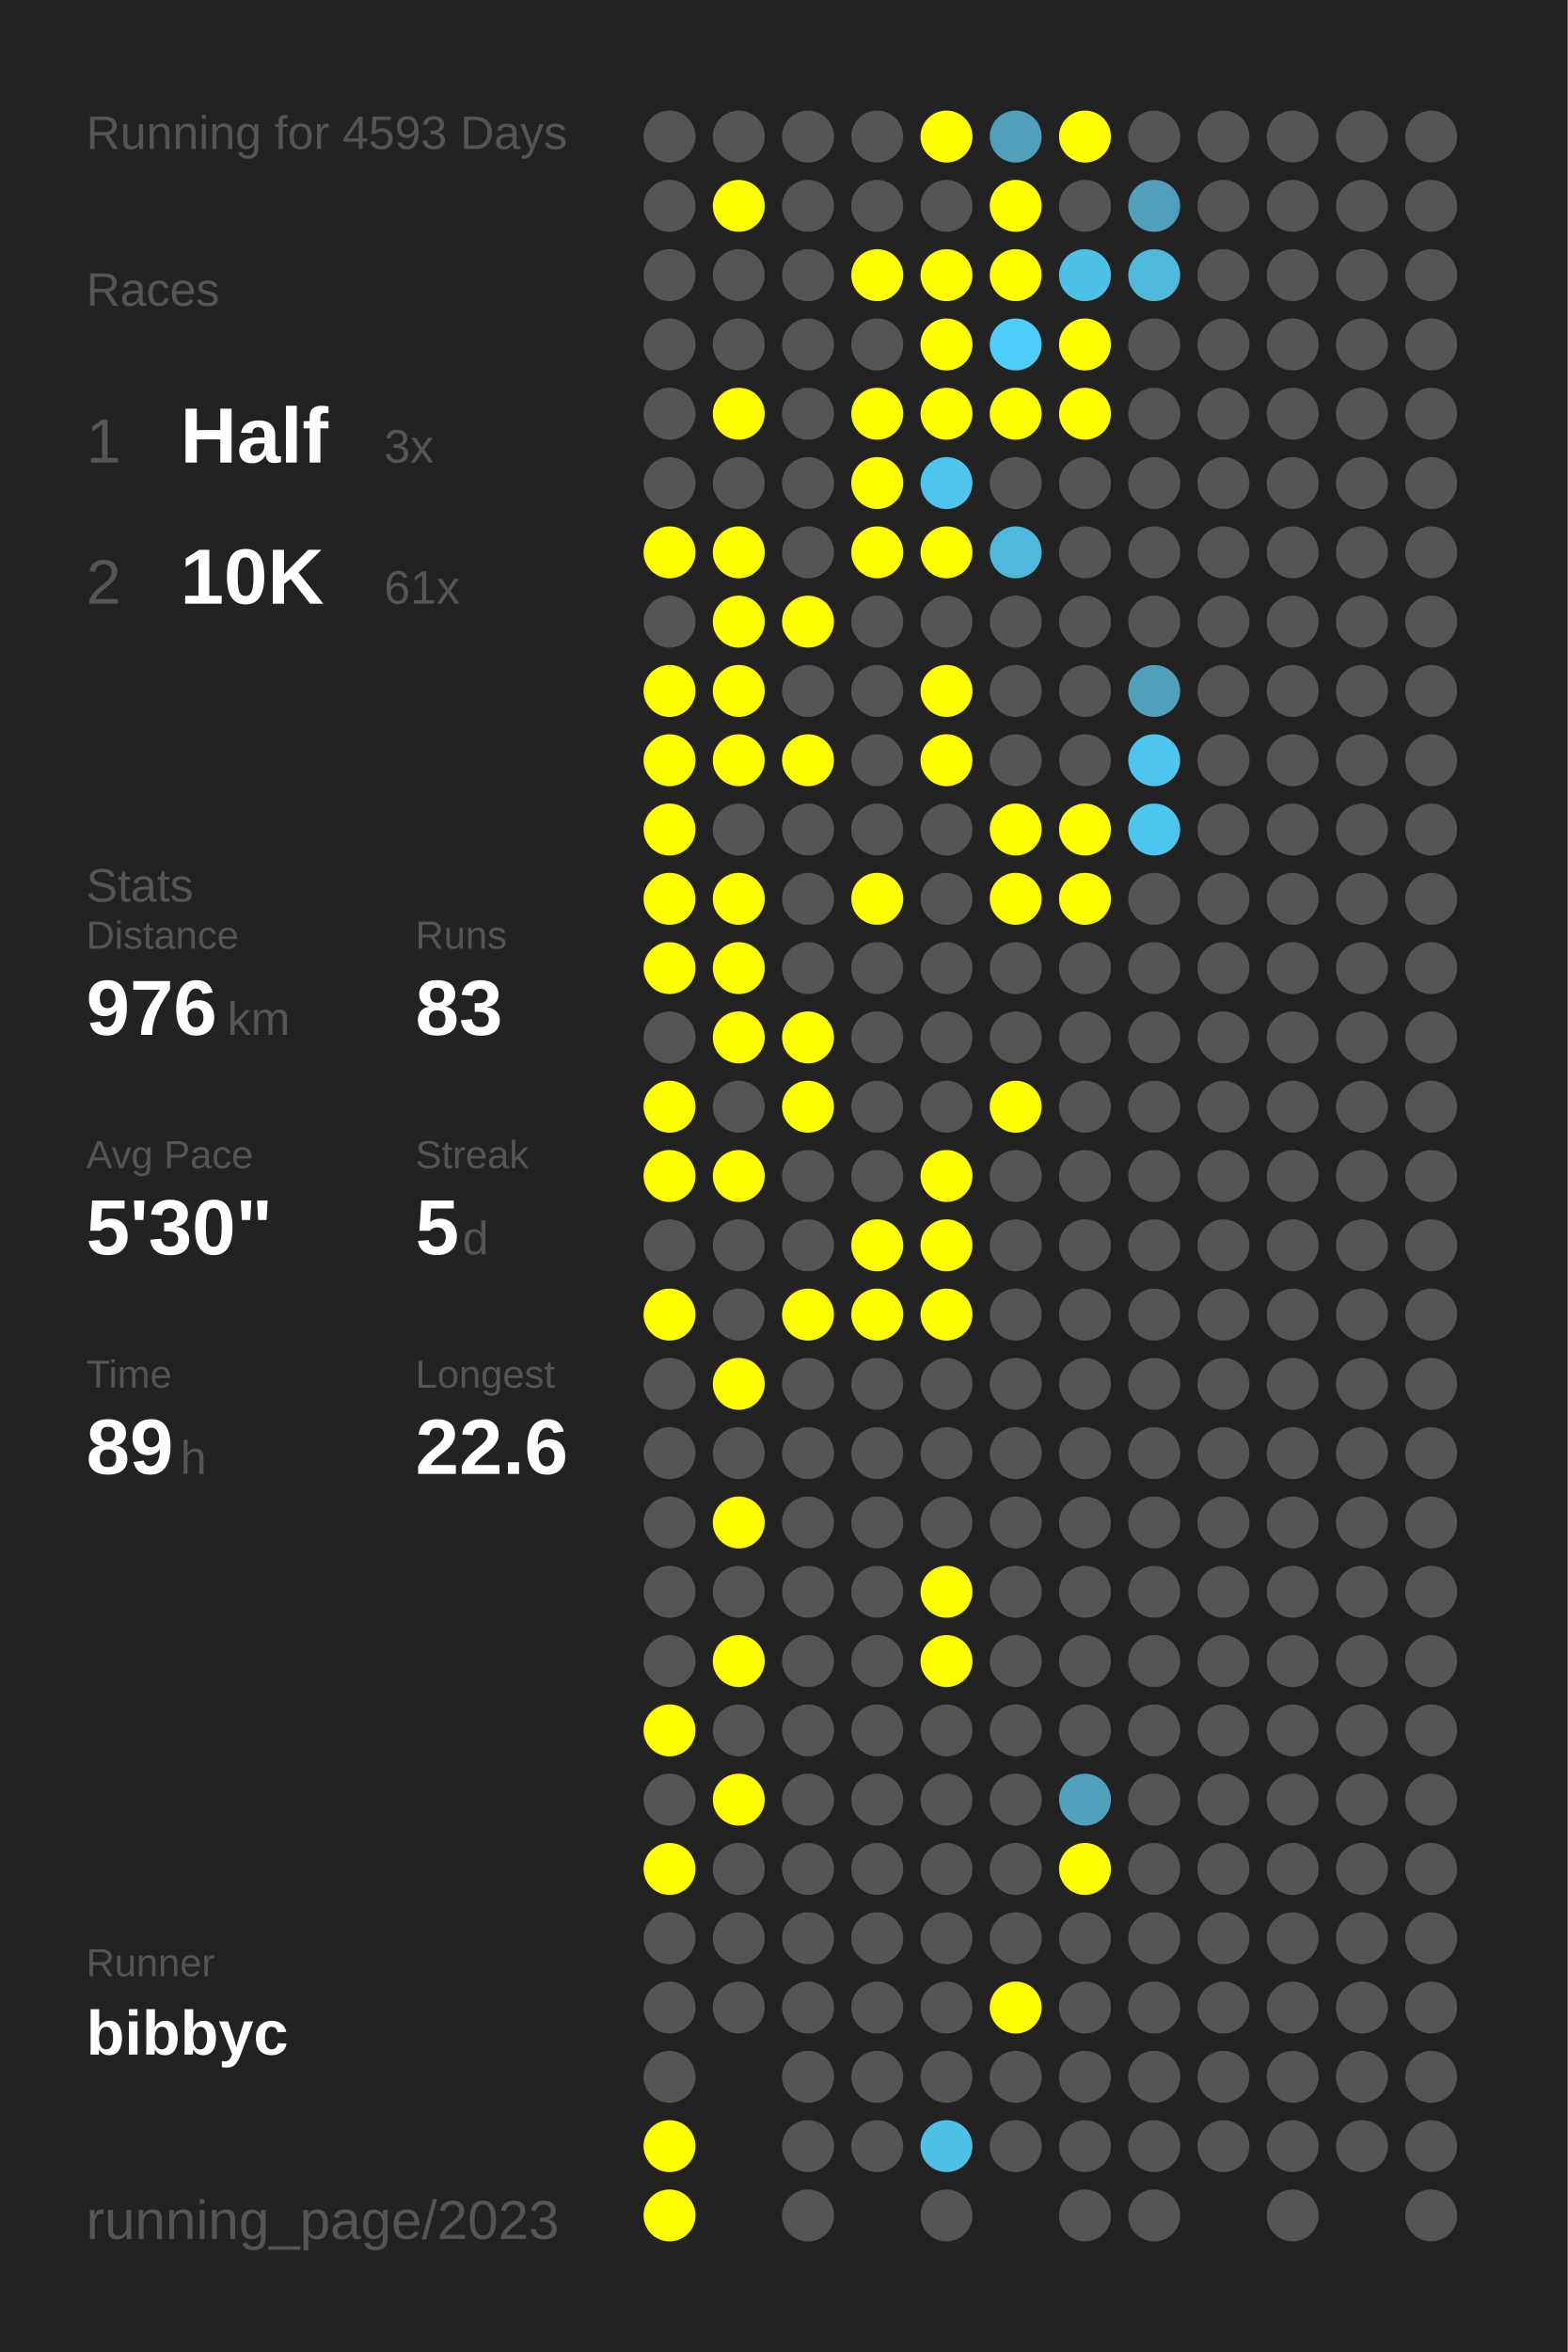
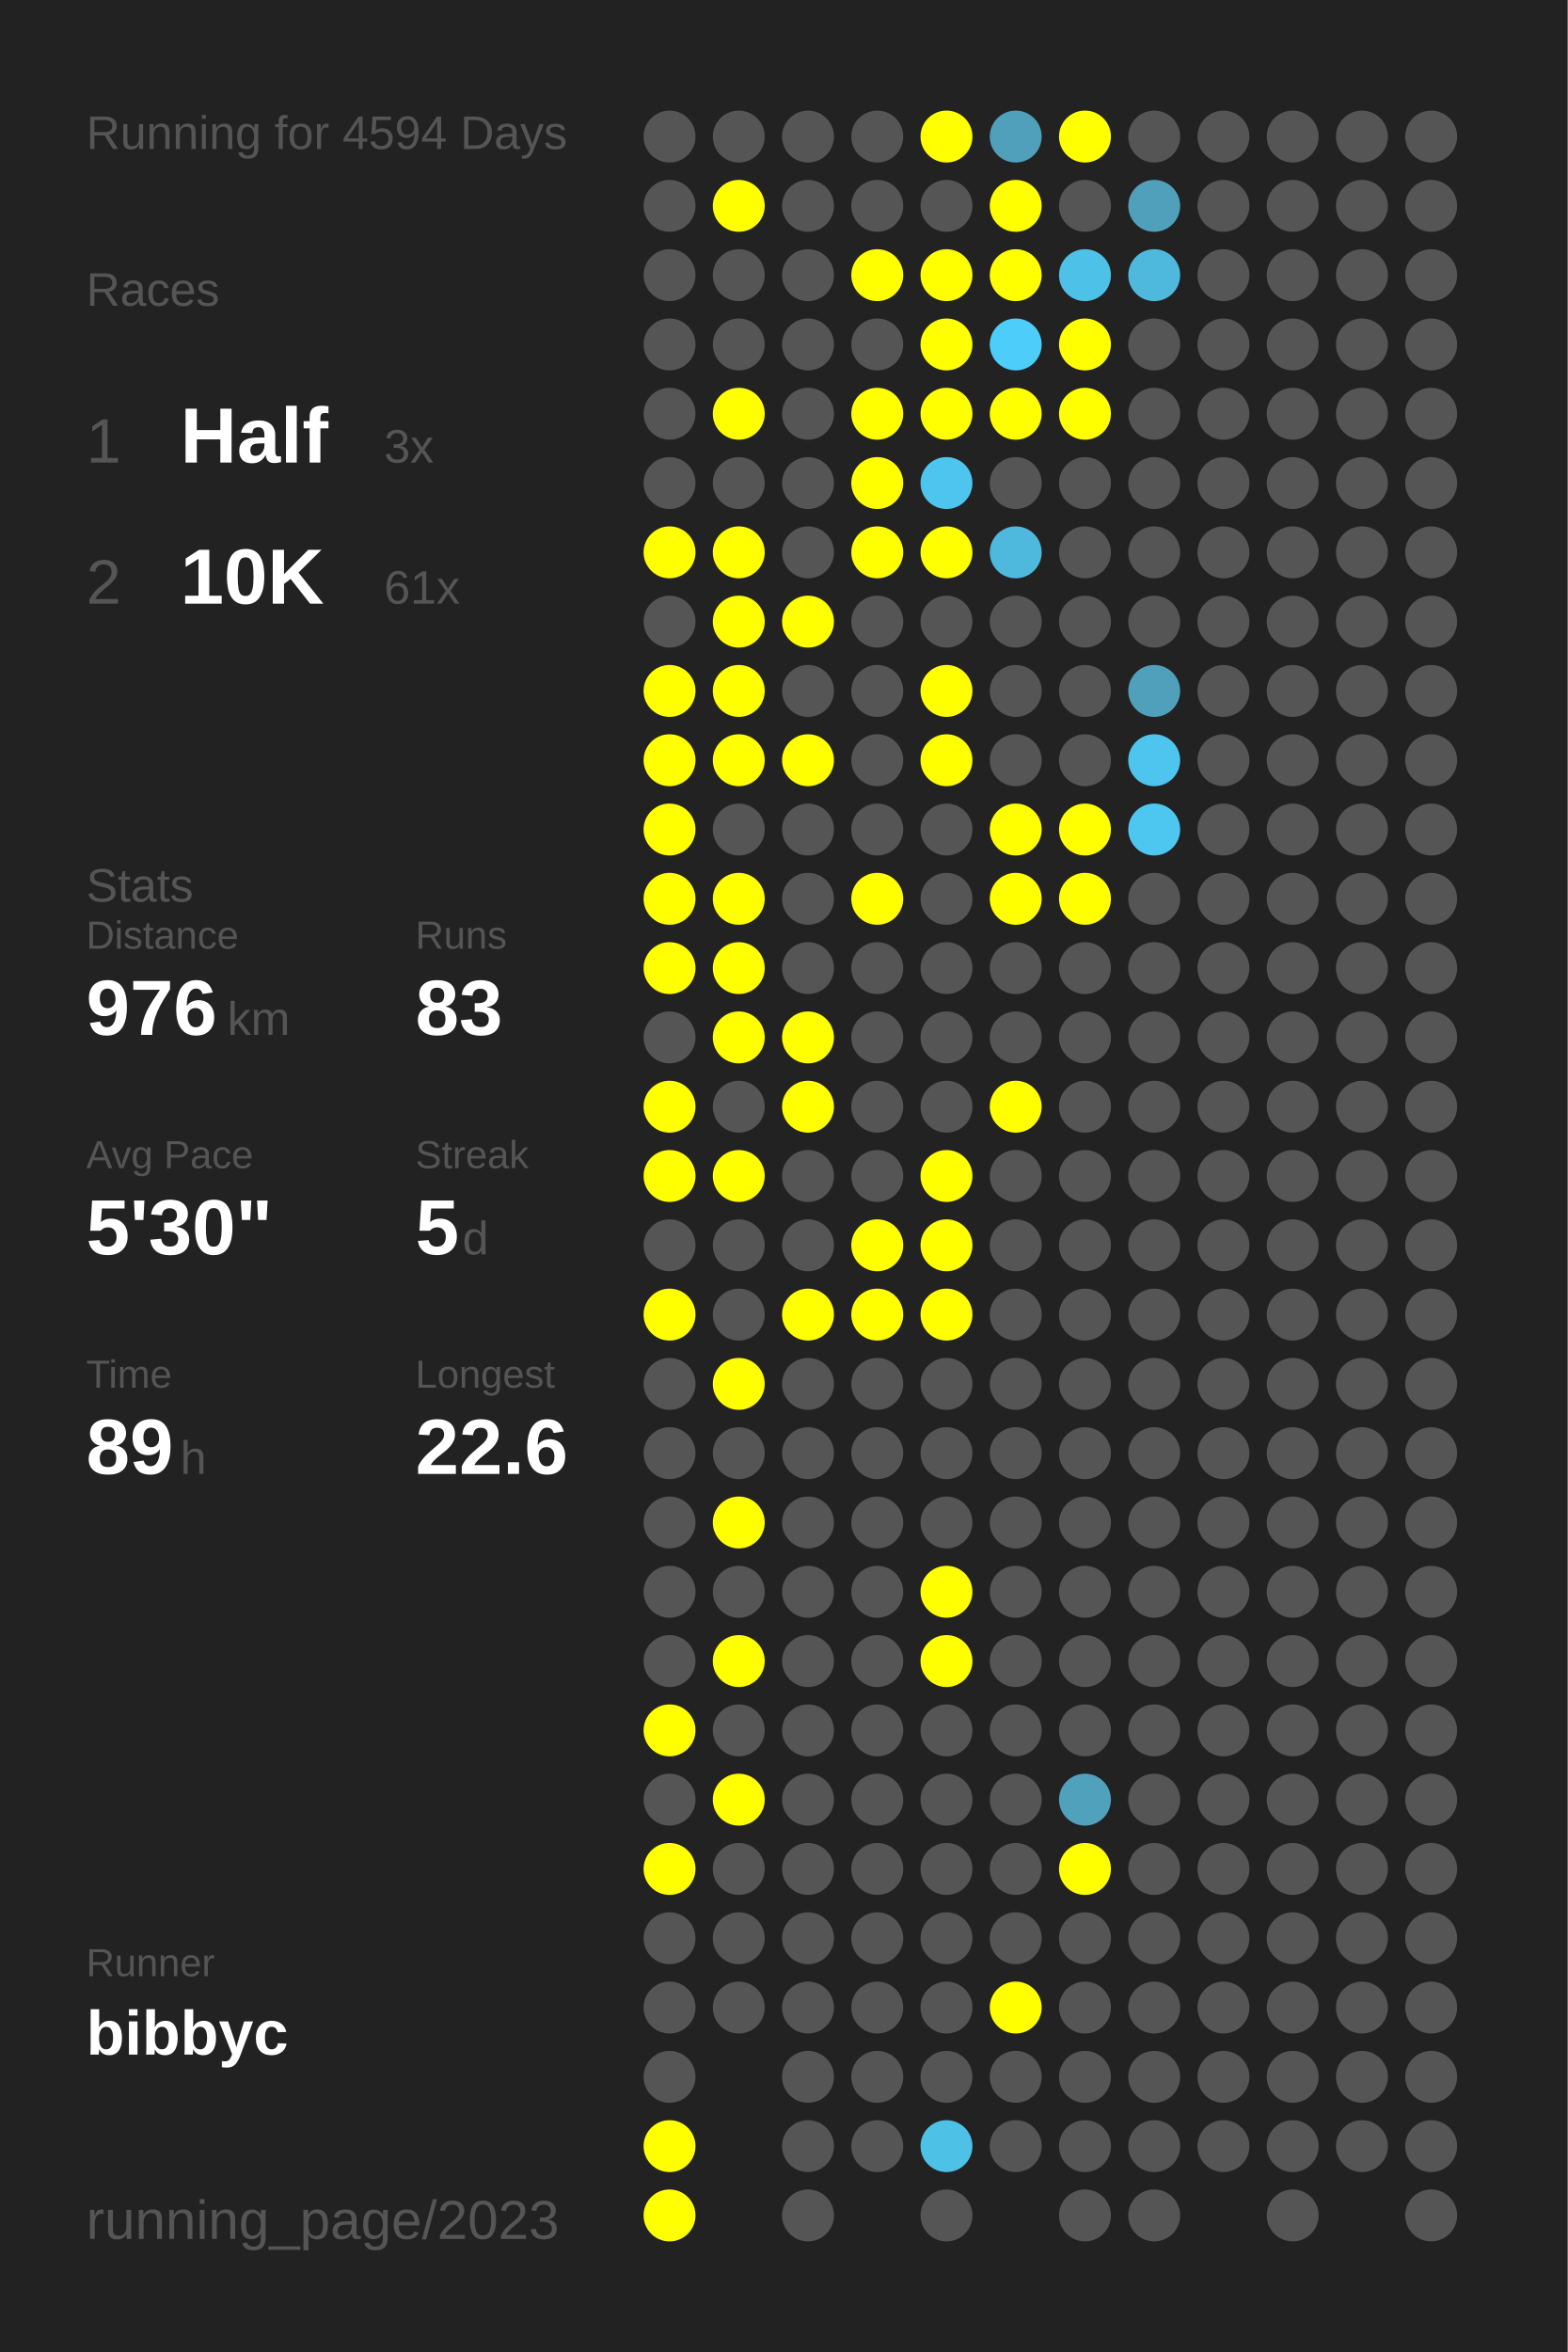
<svg xmlns="http://www.w3.org/2000/svg" baseProfile="full" height="300mm" version="1.1" viewBox="0,0,200,300" width="200mm">
  <defs />
  <rect fill="#222222" height="300" width="200" x="0" y="0" />
-   <text fill="#555555" style="font-size:6px; font-family:Arial;" x="11" y="19">Running for 4593 Days</text>
+   <text fill="#555555" style="font-size:6px; font-family:Arial;" x="11" y="19">Running for 4594 Days</text>
  <text fill="#555555" style="font-size:6px; font-family:Arial;" x="11" y="39">Races</text>
  <text fill="#555555" style="font-size:8px; font-family:Arial;" x="11" y="59">1</text>
  <text fill="#FFFFFF" style="font-size:10px; font-family:Arial; font-weight:bold;" x="23" y="59">Half</text>
  <text fill="#555555" style="font-size:6px; font-family:Arial;" x="49" y="59">3x</text>
  <text fill="#555555" style="font-size:8px; font-family:Arial;" x="11" y="77">2</text>
  <text fill="#FFFFFF" style="font-size:10px; font-family:Arial; font-weight:bold;" x="23" y="77">10K</text>
  <text fill="#555555" style="font-size:6px; font-family:Arial;" x="49" y="77">61x</text>
  <text fill="#555555" style="font-size:6px; font-family:Arial;" x="11" y="115">Stats</text>
  <text fill="#555555" style="font-size:5px; font-family:Arial;" x="11" y="121">Distance</text>
  <text fill="#FFFFFF" style="font-size:10px; font-family:Arial; font-weight:bold;" x="11" y="132">976</text>
  <text fill="#555555" style="font-size:6px; font-family:Arial;" x="29" y="132">km</text>
  <text fill="#555555" style="font-size:5px; font-family:Arial;" x="53" y="121">Runs</text>
  <text fill="#FFFFFF" style="font-size:10px; font-family:Arial; font-weight:bold;" x="53" y="132">83</text>
  <text fill="#555555" style="font-size:5px; font-family:Arial;" x="11" y="149">Avg Pace</text>
  <text fill="#FFFFFF" style="font-size:10px; font-family:Arial; font-weight:bold;" x="11" y="160">5'30"</text>
  <text fill="#555555" style="font-size:5px; font-family:Arial;" x="53" y="149">Streak</text>
  <text fill="#FFFFFF" style="font-size:10px; font-family:Arial; font-weight:bold;" x="53" y="160">5</text>
  <text fill="#555555" style="font-size:6px; font-family:Arial;" x="59" y="160">d</text>
  <text fill="#555555" style="font-size:5px; font-family:Arial;" x="11" y="177">Time</text>
  <text fill="#FFFFFF" style="font-size:10px; font-family:Arial; font-weight:bold;" x="11" y="188">89</text>
  <text fill="#555555" style="font-size:6px; font-family:Arial;" x="23" y="188">h</text>
  <text fill="#555555" style="font-size:5px; font-family:Arial;" x="53" y="177">Longest</text>
  <text fill="#FFFFFF" style="font-size:10px; font-family:Arial; font-weight:bold;" x="53" y="188">22.6</text>
  <text fill="#555555" style="font-size:5px; font-family:Arial;" x="11" y="252.065">Runner</text>
  <text fill="#FFFFFF" style="font-size:8px; font-family:Arial; font-weight:bold;" x="11" y="262.065">bibbyc</text>
  <text fill="#555555" style="font-size:7px; font-family:Arial;" x="11" y="285.581">running_page/2023</text>
  <circle cx="85.417" cy="17.419" fill="#555555" r="3.312" />
  <circle cx="85.417" cy="26.258" fill="#555555" r="3.312" />
  <circle cx="85.417" cy="35.097" fill="#555555" r="3.312" />
  <circle cx="85.417" cy="43.935" fill="#555555" r="3.312" />
  <circle cx="85.417" cy="52.774" fill="#555555" r="3.312" />
  <circle cx="85.417" cy="61.613" fill="#555555" r="3.312" />
  <circle cx="85.417" cy="70.452" fill="#FFFF00" r="3.312" />
  <circle cx="85.417" cy="79.29" fill="#555555" r="3.312" />
  <circle cx="85.417" cy="88.129" fill="#FFFF00" r="3.312" />
  <circle cx="85.417" cy="96.968" fill="#FFFF00" r="3.312" />
  <circle cx="85.417" cy="105.806" fill="#FFFF00" r="3.312" />
  <circle cx="85.417" cy="114.645" fill="#FFFF00" r="3.312" />
  <circle cx="85.417" cy="123.484" fill="#FFFF00" r="3.312" />
  <circle cx="85.417" cy="132.323" fill="#555555" r="3.312" />
  <circle cx="85.417" cy="141.161" fill="#FFFF00" r="3.312" />
  <circle cx="85.417" cy="150" fill="#FFFF00" r="3.312" />
  <circle cx="85.417" cy="158.839" fill="#555555" r="3.312" />
  <circle cx="85.417" cy="167.677" fill="#FFFF00" r="3.312" />
  <circle cx="85.417" cy="176.516" fill="#555555" r="3.312" />
  <circle cx="85.417" cy="185.355" fill="#555555" r="3.312" />
  <circle cx="85.417" cy="194.194" fill="#555555" r="3.312" />
  <circle cx="85.417" cy="203.032" fill="#555555" r="3.312" />
  <circle cx="85.417" cy="211.871" fill="#555555" r="3.312" />
  <circle cx="85.417" cy="220.71" fill="#FFFF00" r="3.312" />
  <circle cx="85.417" cy="229.548" fill="#555555" r="3.312" />
  <circle cx="85.417" cy="238.387" fill="#FFFF00" r="3.312" />
  <circle cx="85.417" cy="247.226" fill="#555555" r="3.312" />
  <circle cx="85.417" cy="256.065" fill="#555555" r="3.312" />
  <circle cx="85.417" cy="264.903" fill="#555555" r="3.312" />
  <circle cx="85.417" cy="273.742" fill="#FFFF00" r="3.312" />
  <circle cx="85.417" cy="282.581" fill="#FFFF00" r="3.312" />
  <circle cx="94.25" cy="17.419" fill="#555555" r="3.312" />
  <circle cx="94.25" cy="26.258" fill="#FFFF00" r="3.312" />
  <circle cx="94.25" cy="35.097" fill="#555555" r="3.312" />
  <circle cx="94.25" cy="43.935" fill="#555555" r="3.312" />
  <circle cx="94.25" cy="52.774" fill="#FFFF00" r="3.312" />
  <circle cx="94.25" cy="61.613" fill="#555555" r="3.312" />
  <circle cx="94.25" cy="70.452" fill="#FFFF00" r="3.312" />
  <circle cx="94.25" cy="79.29" fill="#FFFF00" r="3.312" />
  <circle cx="94.25" cy="88.129" fill="#FFFF00" r="3.312" />
  <circle cx="94.25" cy="96.968" fill="#FFFF00" r="3.312" />
  <circle cx="94.25" cy="105.806" fill="#555555" r="3.312" />
  <circle cx="94.25" cy="114.645" fill="#FFFF00" r="3.312" />
  <circle cx="94.25" cy="123.484" fill="#FFFF00" r="3.312" />
  <circle cx="94.25" cy="132.323" fill="#FFFF00" r="3.312" />
  <circle cx="94.25" cy="141.161" fill="#555555" r="3.312" />
  <circle cx="94.25" cy="150" fill="#FFFF00" r="3.312" />
  <circle cx="94.25" cy="158.839" fill="#555555" r="3.312" />
  <circle cx="94.25" cy="167.677" fill="#555555" r="3.312" />
  <circle cx="94.25" cy="176.516" fill="#FFFF00" r="3.312" />
  <circle cx="94.25" cy="185.355" fill="#555555" r="3.312" />
  <circle cx="94.25" cy="194.194" fill="#FFFF00" r="3.312" />
  <circle cx="94.25" cy="203.032" fill="#555555" r="3.312" />
  <circle cx="94.25" cy="211.871" fill="#FFFF00" r="3.312" />
  <circle cx="94.25" cy="220.71" fill="#555555" r="3.312" />
  <circle cx="94.25" cy="229.548" fill="#FFFF00" r="3.312" />
  <circle cx="94.25" cy="238.387" fill="#555555" r="3.312" />
  <circle cx="94.25" cy="247.226" fill="#555555" r="3.312" />
  <circle cx="94.25" cy="256.065" fill="#555555" r="3.312" />
  <circle cx="103.083" cy="17.419" fill="#555555" r="3.312" />
  <circle cx="103.083" cy="26.258" fill="#555555" r="3.312" />
  <circle cx="103.083" cy="35.097" fill="#555555" r="3.312" />
  <circle cx="103.083" cy="43.935" fill="#555555" r="3.312" />
  <circle cx="103.083" cy="52.774" fill="#555555" r="3.312" />
  <circle cx="103.083" cy="61.613" fill="#555555" r="3.312" />
  <circle cx="103.083" cy="70.452" fill="#555555" r="3.312" />
  <circle cx="103.083" cy="79.29" fill="#FFFF00" r="3.312" />
  <circle cx="103.083" cy="88.129" fill="#555555" r="3.312" />
  <circle cx="103.083" cy="96.968" fill="#FFFF00" r="3.312" />
  <circle cx="103.083" cy="105.806" fill="#555555" r="3.312" />
  <circle cx="103.083" cy="114.645" fill="#555555" r="3.312" />
  <circle cx="103.083" cy="123.484" fill="#555555" r="3.312" />
  <circle cx="103.083" cy="132.323" fill="#FFFF00" r="3.312" />
  <circle cx="103.083" cy="141.161" fill="#FFFF00" r="3.312" />
  <circle cx="103.083" cy="150" fill="#555555" r="3.312" />
  <circle cx="103.083" cy="158.839" fill="#555555" r="3.312" />
  <circle cx="103.083" cy="167.677" fill="#FFFF00" r="3.312" />
  <circle cx="103.083" cy="176.516" fill="#555555" r="3.312" />
  <circle cx="103.083" cy="185.355" fill="#555555" r="3.312" />
  <circle cx="103.083" cy="194.194" fill="#555555" r="3.312" />
  <circle cx="103.083" cy="203.032" fill="#555555" r="3.312" />
  <circle cx="103.083" cy="211.871" fill="#555555" r="3.312" />
  <circle cx="103.083" cy="220.71" fill="#555555" r="3.312" />
  <circle cx="103.083" cy="229.548" fill="#555555" r="3.312" />
  <circle cx="103.083" cy="238.387" fill="#555555" r="3.312" />
  <circle cx="103.083" cy="247.226" fill="#555555" r="3.312" />
  <circle cx="103.083" cy="256.065" fill="#555555" r="3.312" />
  <circle cx="103.083" cy="264.903" fill="#555555" r="3.312" />
  <circle cx="103.083" cy="273.742" fill="#555555" r="3.312" />
  <circle cx="103.083" cy="282.581" fill="#555555" r="3.312" />
  <circle cx="111.917" cy="17.419" fill="#555555" r="3.312" />
  <circle cx="111.917" cy="26.258" fill="#555555" r="3.312" />
  <circle cx="111.917" cy="35.097" fill="#FFFF00" r="3.312" />
  <circle cx="111.917" cy="43.935" fill="#555555" r="3.312" />
  <circle cx="111.917" cy="52.774" fill="#FFFF00" r="3.312" />
  <circle cx="111.917" cy="61.613" fill="#FFFF00" r="3.312" />
  <circle cx="111.917" cy="70.452" fill="#FFFF00" r="3.312" />
  <circle cx="111.917" cy="79.29" fill="#555555" r="3.312" />
  <circle cx="111.917" cy="88.129" fill="#555555" r="3.312" />
  <circle cx="111.917" cy="96.968" fill="#555555" r="3.312" />
  <circle cx="111.917" cy="105.806" fill="#555555" r="3.312" />
  <circle cx="111.917" cy="114.645" fill="#FFFF00" r="3.312" />
  <circle cx="111.917" cy="123.484" fill="#555555" r="3.312" />
  <circle cx="111.917" cy="132.323" fill="#555555" r="3.312" />
  <circle cx="111.917" cy="141.161" fill="#555555" r="3.312" />
  <circle cx="111.917" cy="150" fill="#555555" r="3.312" />
  <circle cx="111.917" cy="158.839" fill="#FFFF00" r="3.312" />
  <circle cx="111.917" cy="167.677" fill="#FFFF00" r="3.312" />
  <circle cx="111.917" cy="176.516" fill="#555555" r="3.312" />
  <circle cx="111.917" cy="185.355" fill="#555555" r="3.312" />
  <circle cx="111.917" cy="194.194" fill="#555555" r="3.312" />
  <circle cx="111.917" cy="203.032" fill="#555555" r="3.312" />
  <circle cx="111.917" cy="211.871" fill="#555555" r="3.312" />
  <circle cx="111.917" cy="220.71" fill="#555555" r="3.312" />
  <circle cx="111.917" cy="229.548" fill="#555555" r="3.312" />
  <circle cx="111.917" cy="238.387" fill="#555555" r="3.312" />
  <circle cx="111.917" cy="247.226" fill="#555555" r="3.312" />
  <circle cx="111.917" cy="256.065" fill="#555555" r="3.312" />
  <circle cx="111.917" cy="264.903" fill="#555555" r="3.312" />
  <circle cx="111.917" cy="273.742" fill="#555555" r="3.312" />
  <circle cx="120.75" cy="17.419" fill="#FFFF00" r="3.312" />
  <circle cx="120.75" cy="26.258" fill="#555555" r="3.312" />
  <circle cx="120.75" cy="35.097" fill="#FFFF00" r="3.312" />
  <circle cx="120.75" cy="43.935" fill="#FFFF00" r="3.312" />
  <circle cx="120.75" cy="52.774" fill="#FFFF00" r="3.312" />
  <circle cx="120.75" cy="61.613" fill="#4dc5ee" r="3.312" />
  <circle cx="120.75" cy="70.452" fill="#FFFF00" r="3.312" />
  <circle cx="120.75" cy="79.29" fill="#555555" r="3.312" />
  <circle cx="120.75" cy="88.129" fill="#FFFF00" r="3.312" />
  <circle cx="120.75" cy="96.968" fill="#FFFF00" r="3.312" />
  <circle cx="120.75" cy="105.806" fill="#555555" r="3.312" />
  <circle cx="120.75" cy="114.645" fill="#555555" r="3.312" />
  <circle cx="120.75" cy="123.484" fill="#555555" r="3.312" />
  <circle cx="120.75" cy="132.323" fill="#555555" r="3.312" />
  <circle cx="120.75" cy="141.161" fill="#555555" r="3.312" />
  <circle cx="120.75" cy="150" fill="#FFFF00" r="3.312" />
  <circle cx="120.75" cy="158.839" fill="#FFFF00" r="3.312" />
  <circle cx="120.75" cy="167.677" fill="#FFFF00" r="3.312" />
  <circle cx="120.75" cy="176.516" fill="#555555" r="3.312" />
  <circle cx="120.75" cy="185.355" fill="#555555" r="3.312" />
  <circle cx="120.75" cy="194.194" fill="#555555" r="3.312" />
  <circle cx="120.75" cy="203.032" fill="#FFFF00" r="3.312" />
  <circle cx="120.75" cy="211.871" fill="#FFFF00" r="3.312" />
  <circle cx="120.75" cy="220.71" fill="#555555" r="3.312" />
  <circle cx="120.75" cy="229.548" fill="#555555" r="3.312" />
  <circle cx="120.75" cy="238.387" fill="#555555" r="3.312" />
  <circle cx="120.75" cy="247.226" fill="#555555" r="3.312" />
  <circle cx="120.75" cy="256.065" fill="#555555" r="3.312" />
  <circle cx="120.75" cy="264.903" fill="#555555" r="3.312" />
  <circle cx="120.75" cy="273.742" fill="#4ec1e7" r="3.312" />
  <circle cx="120.75" cy="282.581" fill="#555555" r="3.312" />
  <circle cx="129.583" cy="17.419" fill="#50a0bb" r="3.312" />
  <circle cx="129.583" cy="26.258" fill="#FFFF00" r="3.312" />
  <circle cx="129.583" cy="35.097" fill="#FFFF00" r="3.312" />
  <circle cx="129.583" cy="43.935" fill="#4dcefa" r="3.312" />
  <circle cx="129.583" cy="52.774" fill="#FFFF00" r="3.312" />
  <circle cx="129.583" cy="61.613" fill="#555555" r="3.312" />
  <circle cx="129.583" cy="70.452" fill="#4eb9dd" r="3.312" />
  <circle cx="129.583" cy="79.29" fill="#555555" r="3.312" />
  <circle cx="129.583" cy="88.129" fill="#555555" r="3.312" />
  <circle cx="129.583" cy="96.968" fill="#555555" r="3.312" />
  <circle cx="129.583" cy="105.806" fill="#FFFF00" r="3.312" />
  <circle cx="129.583" cy="114.645" fill="#FFFF00" r="3.312" />
  <circle cx="129.583" cy="123.484" fill="#555555" r="3.312" />
  <circle cx="129.583" cy="132.323" fill="#555555" r="3.312" />
  <circle cx="129.583" cy="141.161" fill="#FFFF00" r="3.312" />
  <circle cx="129.583" cy="150" fill="#555555" r="3.312" />
  <circle cx="129.583" cy="158.839" fill="#555555" r="3.312" />
  <circle cx="129.583" cy="167.677" fill="#555555" r="3.312" />
  <circle cx="129.583" cy="176.516" fill="#555555" r="3.312" />
  <circle cx="129.583" cy="185.355" fill="#555555" r="3.312" />
  <circle cx="129.583" cy="194.194" fill="#555555" r="3.312" />
  <circle cx="129.583" cy="203.032" fill="#555555" r="3.312" />
  <circle cx="129.583" cy="211.871" fill="#555555" r="3.312" />
  <circle cx="129.583" cy="220.71" fill="#555555" r="3.312" />
  <circle cx="129.583" cy="229.548" fill="#555555" r="3.312" />
  <circle cx="129.583" cy="238.387" fill="#555555" r="3.312" />
  <circle cx="129.583" cy="247.226" fill="#555555" r="3.312" />
  <circle cx="129.583" cy="256.065" fill="#FFFF00" r="3.312" />
  <circle cx="129.583" cy="264.903" fill="#555555" r="3.312" />
  <circle cx="129.583" cy="273.742" fill="#555555" r="3.312" />
  <circle cx="138.417" cy="17.419" fill="#FFFF00" r="3.312" />
  <circle cx="138.417" cy="26.258" fill="#555555" r="3.312" />
  <circle cx="138.417" cy="35.097" fill="#4ec1e8" r="3.312" />
  <circle cx="138.417" cy="43.935" fill="#FFFF00" r="3.312" />
  <circle cx="138.417" cy="52.774" fill="#FFFF00" r="3.312" />
  <circle cx="138.417" cy="61.613" fill="#555555" r="3.312" />
  <circle cx="138.417" cy="70.452" fill="#555555" r="3.312" />
  <circle cx="138.417" cy="79.29" fill="#555555" r="3.312" />
  <circle cx="138.417" cy="88.129" fill="#555555" r="3.312" />
  <circle cx="138.417" cy="96.968" fill="#555555" r="3.312" />
  <circle cx="138.417" cy="105.806" fill="#FFFF00" r="3.312" />
  <circle cx="138.417" cy="114.645" fill="#FFFF00" r="3.312" />
  <circle cx="138.417" cy="123.484" fill="#555555" r="3.312" />
  <circle cx="138.417" cy="132.323" fill="#555555" r="3.312" />
  <circle cx="138.417" cy="141.161" fill="#555555" r="3.312" />
  <circle cx="138.417" cy="150" fill="#555555" r="3.312" />
  <circle cx="138.417" cy="158.839" fill="#555555" r="3.312" />
  <circle cx="138.417" cy="167.677" fill="#555555" r="3.312" />
  <circle cx="138.417" cy="176.516" fill="#555555" r="3.312" />
  <circle cx="138.417" cy="185.355" fill="#555555" r="3.312" />
  <circle cx="138.417" cy="194.194" fill="#555555" r="3.312" />
  <circle cx="138.417" cy="203.032" fill="#555555" r="3.312" />
  <circle cx="138.417" cy="211.871" fill="#555555" r="3.312" />
  <circle cx="138.417" cy="220.71" fill="#555555" r="3.312" />
  <circle cx="138.417" cy="229.548" fill="#50a1bc" r="3.312" />
  <circle cx="138.417" cy="238.387" fill="#FFFF00" r="3.312" />
  <circle cx="138.417" cy="247.226" fill="#555555" r="3.312" />
  <circle cx="138.417" cy="256.065" fill="#555555" r="3.312" />
  <circle cx="138.417" cy="264.903" fill="#555555" r="3.312" />
  <circle cx="138.417" cy="273.742" fill="#555555" r="3.312" />
  <circle cx="138.417" cy="282.581" fill="#555555" r="3.312" />
  <circle cx="147.25" cy="17.419" fill="#555555" r="3.312" />
  <circle cx="147.25" cy="26.258" fill="#50a0bb" r="3.312" />
  <circle cx="147.25" cy="35.097" fill="#4eb9dd" r="3.312" />
  <circle cx="147.25" cy="43.935" fill="#555555" r="3.312" />
  <circle cx="147.25" cy="52.774" fill="#555555" r="3.312" />
  <circle cx="147.25" cy="61.613" fill="#555555" r="3.312" />
  <circle cx="147.25" cy="70.452" fill="#555555" r="3.312" />
  <circle cx="147.25" cy="79.29" fill="#555555" r="3.312" />
  <circle cx="147.25" cy="88.129" fill="#50a0bb" r="3.312" />
  <circle cx="147.25" cy="96.968" fill="#4dc5ee" r="3.312" />
  <circle cx="147.25" cy="105.806" fill="#4dc7f0" r="3.312" />
  <circle cx="147.25" cy="114.645" fill="#555555" r="3.312" />
  <circle cx="147.25" cy="123.484" fill="#555555" r="3.312" />
  <circle cx="147.25" cy="132.323" fill="#555555" r="3.312" />
  <circle cx="147.25" cy="141.161" fill="#555555" r="3.312" />
  <circle cx="147.25" cy="150" fill="#555555" r="3.312" />
  <circle cx="147.25" cy="158.839" fill="#555555" r="3.312" />
  <circle cx="147.25" cy="167.677" fill="#555555" r="3.312" />
  <circle cx="147.25" cy="176.516" fill="#555555" r="3.312" />
  <circle cx="147.25" cy="185.355" fill="#555555" r="3.312" />
  <circle cx="147.25" cy="194.194" fill="#555555" r="3.312" />
  <circle cx="147.25" cy="203.032" fill="#555555" r="3.312" />
  <circle cx="147.25" cy="211.871" fill="#555555" r="3.312" />
  <circle cx="147.25" cy="220.71" fill="#555555" r="3.312" />
  <circle cx="147.25" cy="229.548" fill="#555555" r="3.312" />
  <circle cx="147.25" cy="238.387" fill="#555555" r="3.312" />
  <circle cx="147.25" cy="247.226" fill="#555555" r="3.312" />
  <circle cx="147.25" cy="256.065" fill="#555555" r="3.312" />
  <circle cx="147.25" cy="264.903" fill="#555555" r="3.312" />
  <circle cx="147.25" cy="273.742" fill="#555555" r="3.312" />
  <circle cx="147.25" cy="282.581" fill="#555555" r="3.312" />
  <circle cx="156.083" cy="17.419" fill="#555555" r="3.312" />
  <circle cx="156.083" cy="26.258" fill="#555555" r="3.312" />
  <circle cx="156.083" cy="35.097" fill="#555555" r="3.312" />
  <circle cx="156.083" cy="43.935" fill="#555555" r="3.312" />
  <circle cx="156.083" cy="52.774" fill="#555555" r="3.312" />
  <circle cx="156.083" cy="61.613" fill="#555555" r="3.312" />
  <circle cx="156.083" cy="70.452" fill="#555555" r="3.312" />
  <circle cx="156.083" cy="79.29" fill="#555555" r="3.312" />
  <circle cx="156.083" cy="88.129" fill="#555555" r="3.312" />
  <circle cx="156.083" cy="96.968" fill="#555555" r="3.312" />
  <circle cx="156.083" cy="105.806" fill="#555555" r="3.312" />
  <circle cx="156.083" cy="114.645" fill="#555555" r="3.312" />
  <circle cx="156.083" cy="123.484" fill="#555555" r="3.312" />
  <circle cx="156.083" cy="132.323" fill="#555555" r="3.312" />
  <circle cx="156.083" cy="141.161" fill="#555555" r="3.312" />
  <circle cx="156.083" cy="150" fill="#555555" r="3.312" />
  <circle cx="156.083" cy="158.839" fill="#555555" r="3.312" />
  <circle cx="156.083" cy="167.677" fill="#555555" r="3.312" />
  <circle cx="156.083" cy="176.516" fill="#555555" r="3.312" />
  <circle cx="156.083" cy="185.355" fill="#555555" r="3.312" />
  <circle cx="156.083" cy="194.194" fill="#555555" r="3.312" />
  <circle cx="156.083" cy="203.032" fill="#555555" r="3.312" />
  <circle cx="156.083" cy="211.871" fill="#555555" r="3.312" />
  <circle cx="156.083" cy="220.71" fill="#555555" r="3.312" />
  <circle cx="156.083" cy="229.548" fill="#555555" r="3.312" />
  <circle cx="156.083" cy="238.387" fill="#555555" r="3.312" />
  <circle cx="156.083" cy="247.226" fill="#555555" r="3.312" />
  <circle cx="156.083" cy="256.065" fill="#555555" r="3.312" />
  <circle cx="156.083" cy="264.903" fill="#555555" r="3.312" />
  <circle cx="156.083" cy="273.742" fill="#555555" r="3.312" />
  <circle cx="164.917" cy="17.419" fill="#555555" r="3.312" />
  <circle cx="164.917" cy="26.258" fill="#555555" r="3.312" />
  <circle cx="164.917" cy="35.097" fill="#555555" r="3.312" />
  <circle cx="164.917" cy="43.935" fill="#555555" r="3.312" />
  <circle cx="164.917" cy="52.774" fill="#555555" r="3.312" />
  <circle cx="164.917" cy="61.613" fill="#555555" r="3.312" />
  <circle cx="164.917" cy="70.452" fill="#555555" r="3.312" />
  <circle cx="164.917" cy="79.29" fill="#555555" r="3.312" />
  <circle cx="164.917" cy="88.129" fill="#555555" r="3.312" />
  <circle cx="164.917" cy="96.968" fill="#555555" r="3.312" />
  <circle cx="164.917" cy="105.806" fill="#555555" r="3.312" />
  <circle cx="164.917" cy="114.645" fill="#555555" r="3.312" />
  <circle cx="164.917" cy="123.484" fill="#555555" r="3.312" />
  <circle cx="164.917" cy="132.323" fill="#555555" r="3.312" />
  <circle cx="164.917" cy="141.161" fill="#555555" r="3.312" />
  <circle cx="164.917" cy="150" fill="#555555" r="3.312" />
  <circle cx="164.917" cy="158.839" fill="#555555" r="3.312" />
  <circle cx="164.917" cy="167.677" fill="#555555" r="3.312" />
  <circle cx="164.917" cy="176.516" fill="#555555" r="3.312" />
  <circle cx="164.917" cy="185.355" fill="#555555" r="3.312" />
  <circle cx="164.917" cy="194.194" fill="#555555" r="3.312" />
  <circle cx="164.917" cy="203.032" fill="#555555" r="3.312" />
  <circle cx="164.917" cy="211.871" fill="#555555" r="3.312" />
  <circle cx="164.917" cy="220.71" fill="#555555" r="3.312" />
  <circle cx="164.917" cy="229.548" fill="#555555" r="3.312" />
  <circle cx="164.917" cy="238.387" fill="#555555" r="3.312" />
  <circle cx="164.917" cy="247.226" fill="#555555" r="3.312" />
  <circle cx="164.917" cy="256.065" fill="#555555" r="3.312" />
  <circle cx="164.917" cy="264.903" fill="#555555" r="3.312" />
  <circle cx="164.917" cy="273.742" fill="#555555" r="3.312" />
  <circle cx="164.917" cy="282.581" fill="#555555" r="3.312" />
  <circle cx="173.75" cy="17.419" fill="#555555" r="3.312" />
  <circle cx="173.75" cy="26.258" fill="#555555" r="3.312" />
  <circle cx="173.75" cy="35.097" fill="#555555" r="3.312" />
  <circle cx="173.75" cy="43.935" fill="#555555" r="3.312" />
  <circle cx="173.75" cy="52.774" fill="#555555" r="3.312" />
  <circle cx="173.75" cy="61.613" fill="#555555" r="3.312" />
  <circle cx="173.75" cy="70.452" fill="#555555" r="3.312" />
  <circle cx="173.75" cy="79.29" fill="#555555" r="3.312" />
  <circle cx="173.75" cy="88.129" fill="#555555" r="3.312" />
  <circle cx="173.75" cy="96.968" fill="#555555" r="3.312" />
  <circle cx="173.75" cy="105.806" fill="#555555" r="3.312" />
  <circle cx="173.75" cy="114.645" fill="#555555" r="3.312" />
  <circle cx="173.75" cy="123.484" fill="#555555" r="3.312" />
  <circle cx="173.75" cy="132.323" fill="#555555" r="3.312" />
  <circle cx="173.75" cy="141.161" fill="#555555" r="3.312" />
  <circle cx="173.75" cy="150" fill="#555555" r="3.312" />
  <circle cx="173.75" cy="158.839" fill="#555555" r="3.312" />
  <circle cx="173.75" cy="167.677" fill="#555555" r="3.312" />
  <circle cx="173.75" cy="176.516" fill="#555555" r="3.312" />
  <circle cx="173.75" cy="185.355" fill="#555555" r="3.312" />
  <circle cx="173.75" cy="194.194" fill="#555555" r="3.312" />
  <circle cx="173.75" cy="203.032" fill="#555555" r="3.312" />
  <circle cx="173.75" cy="211.871" fill="#555555" r="3.312" />
  <circle cx="173.75" cy="220.71" fill="#555555" r="3.312" />
  <circle cx="173.75" cy="229.548" fill="#555555" r="3.312" />
  <circle cx="173.75" cy="238.387" fill="#555555" r="3.312" />
  <circle cx="173.75" cy="247.226" fill="#555555" r="3.312" />
  <circle cx="173.75" cy="256.065" fill="#555555" r="3.312" />
  <circle cx="173.75" cy="264.903" fill="#555555" r="3.312" />
  <circle cx="173.75" cy="273.742" fill="#555555" r="3.312" />
  <circle cx="182.583" cy="17.419" fill="#555555" r="3.312" />
  <circle cx="182.583" cy="26.258" fill="#555555" r="3.312" />
  <circle cx="182.583" cy="35.097" fill="#555555" r="3.312" />
  <circle cx="182.583" cy="43.935" fill="#555555" r="3.312" />
  <circle cx="182.583" cy="52.774" fill="#555555" r="3.312" />
  <circle cx="182.583" cy="61.613" fill="#555555" r="3.312" />
  <circle cx="182.583" cy="70.452" fill="#555555" r="3.312" />
  <circle cx="182.583" cy="79.29" fill="#555555" r="3.312" />
  <circle cx="182.583" cy="88.129" fill="#555555" r="3.312" />
  <circle cx="182.583" cy="96.968" fill="#555555" r="3.312" />
  <circle cx="182.583" cy="105.806" fill="#555555" r="3.312" />
  <circle cx="182.583" cy="114.645" fill="#555555" r="3.312" />
  <circle cx="182.583" cy="123.484" fill="#555555" r="3.312" />
  <circle cx="182.583" cy="132.323" fill="#555555" r="3.312" />
  <circle cx="182.583" cy="141.161" fill="#555555" r="3.312" />
  <circle cx="182.583" cy="150" fill="#555555" r="3.312" />
  <circle cx="182.583" cy="158.839" fill="#555555" r="3.312" />
  <circle cx="182.583" cy="167.677" fill="#555555" r="3.312" />
  <circle cx="182.583" cy="176.516" fill="#555555" r="3.312" />
  <circle cx="182.583" cy="185.355" fill="#555555" r="3.312" />
  <circle cx="182.583" cy="194.194" fill="#555555" r="3.312" />
  <circle cx="182.583" cy="203.032" fill="#555555" r="3.312" />
  <circle cx="182.583" cy="211.871" fill="#555555" r="3.312" />
  <circle cx="182.583" cy="220.71" fill="#555555" r="3.312" />
  <circle cx="182.583" cy="229.548" fill="#555555" r="3.312" />
  <circle cx="182.583" cy="238.387" fill="#555555" r="3.312" />
  <circle cx="182.583" cy="247.226" fill="#555555" r="3.312" />
  <circle cx="182.583" cy="256.065" fill="#555555" r="3.312" />
  <circle cx="182.583" cy="264.903" fill="#555555" r="3.312" />
  <circle cx="182.583" cy="273.742" fill="#555555" r="3.312" />
  <circle cx="182.583" cy="282.581" fill="#555555" r="3.312" />
</svg>
